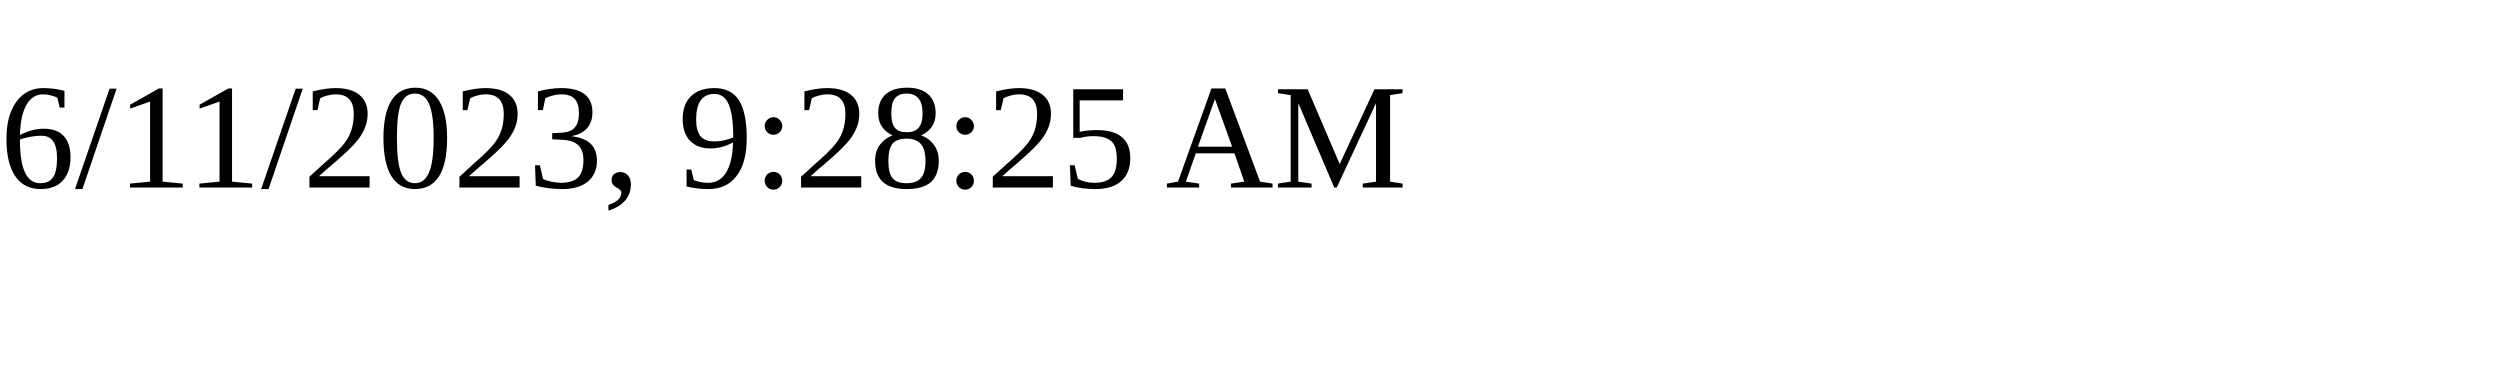
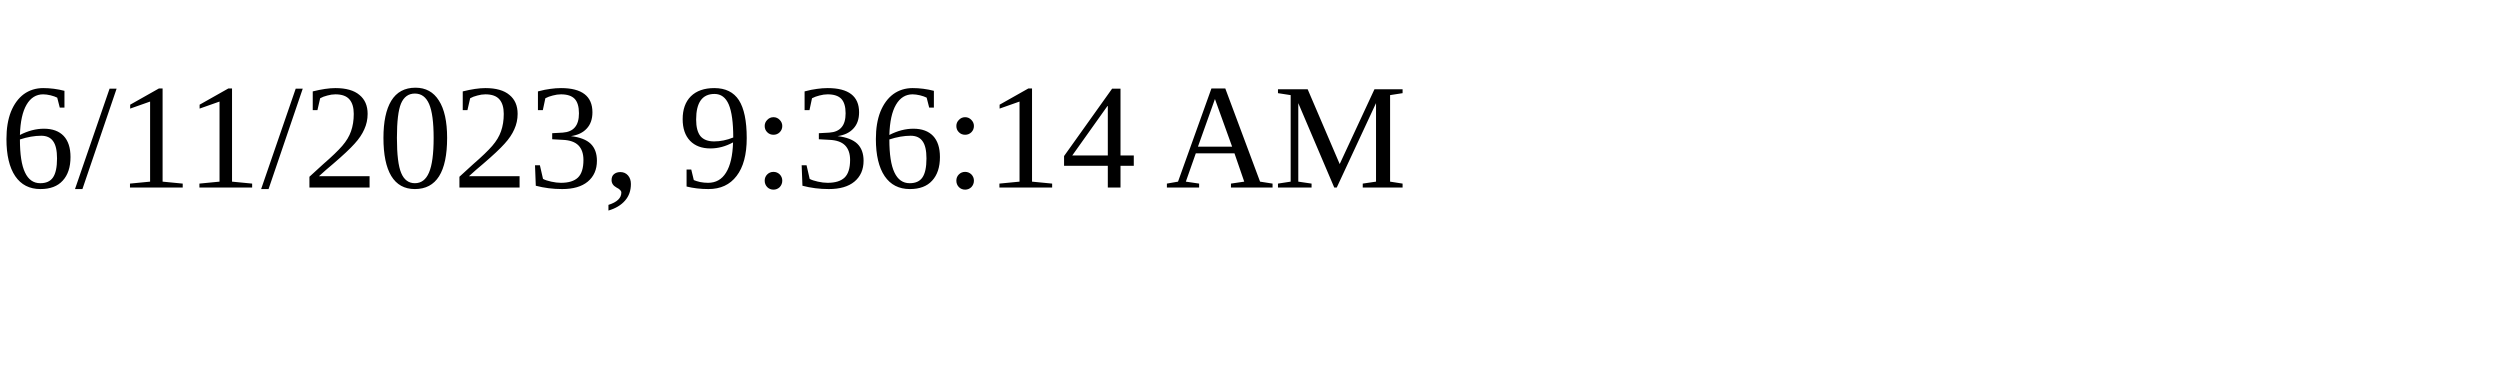
<svg xmlns="http://www.w3.org/2000/svg" height="30" width="200">
-   <text x="0" y="15">6/11/2023, 9:28:25 AM</text>
+   <text x="0" y="15">6/11/2023, 9:36:14 AM</text>
</svg>
